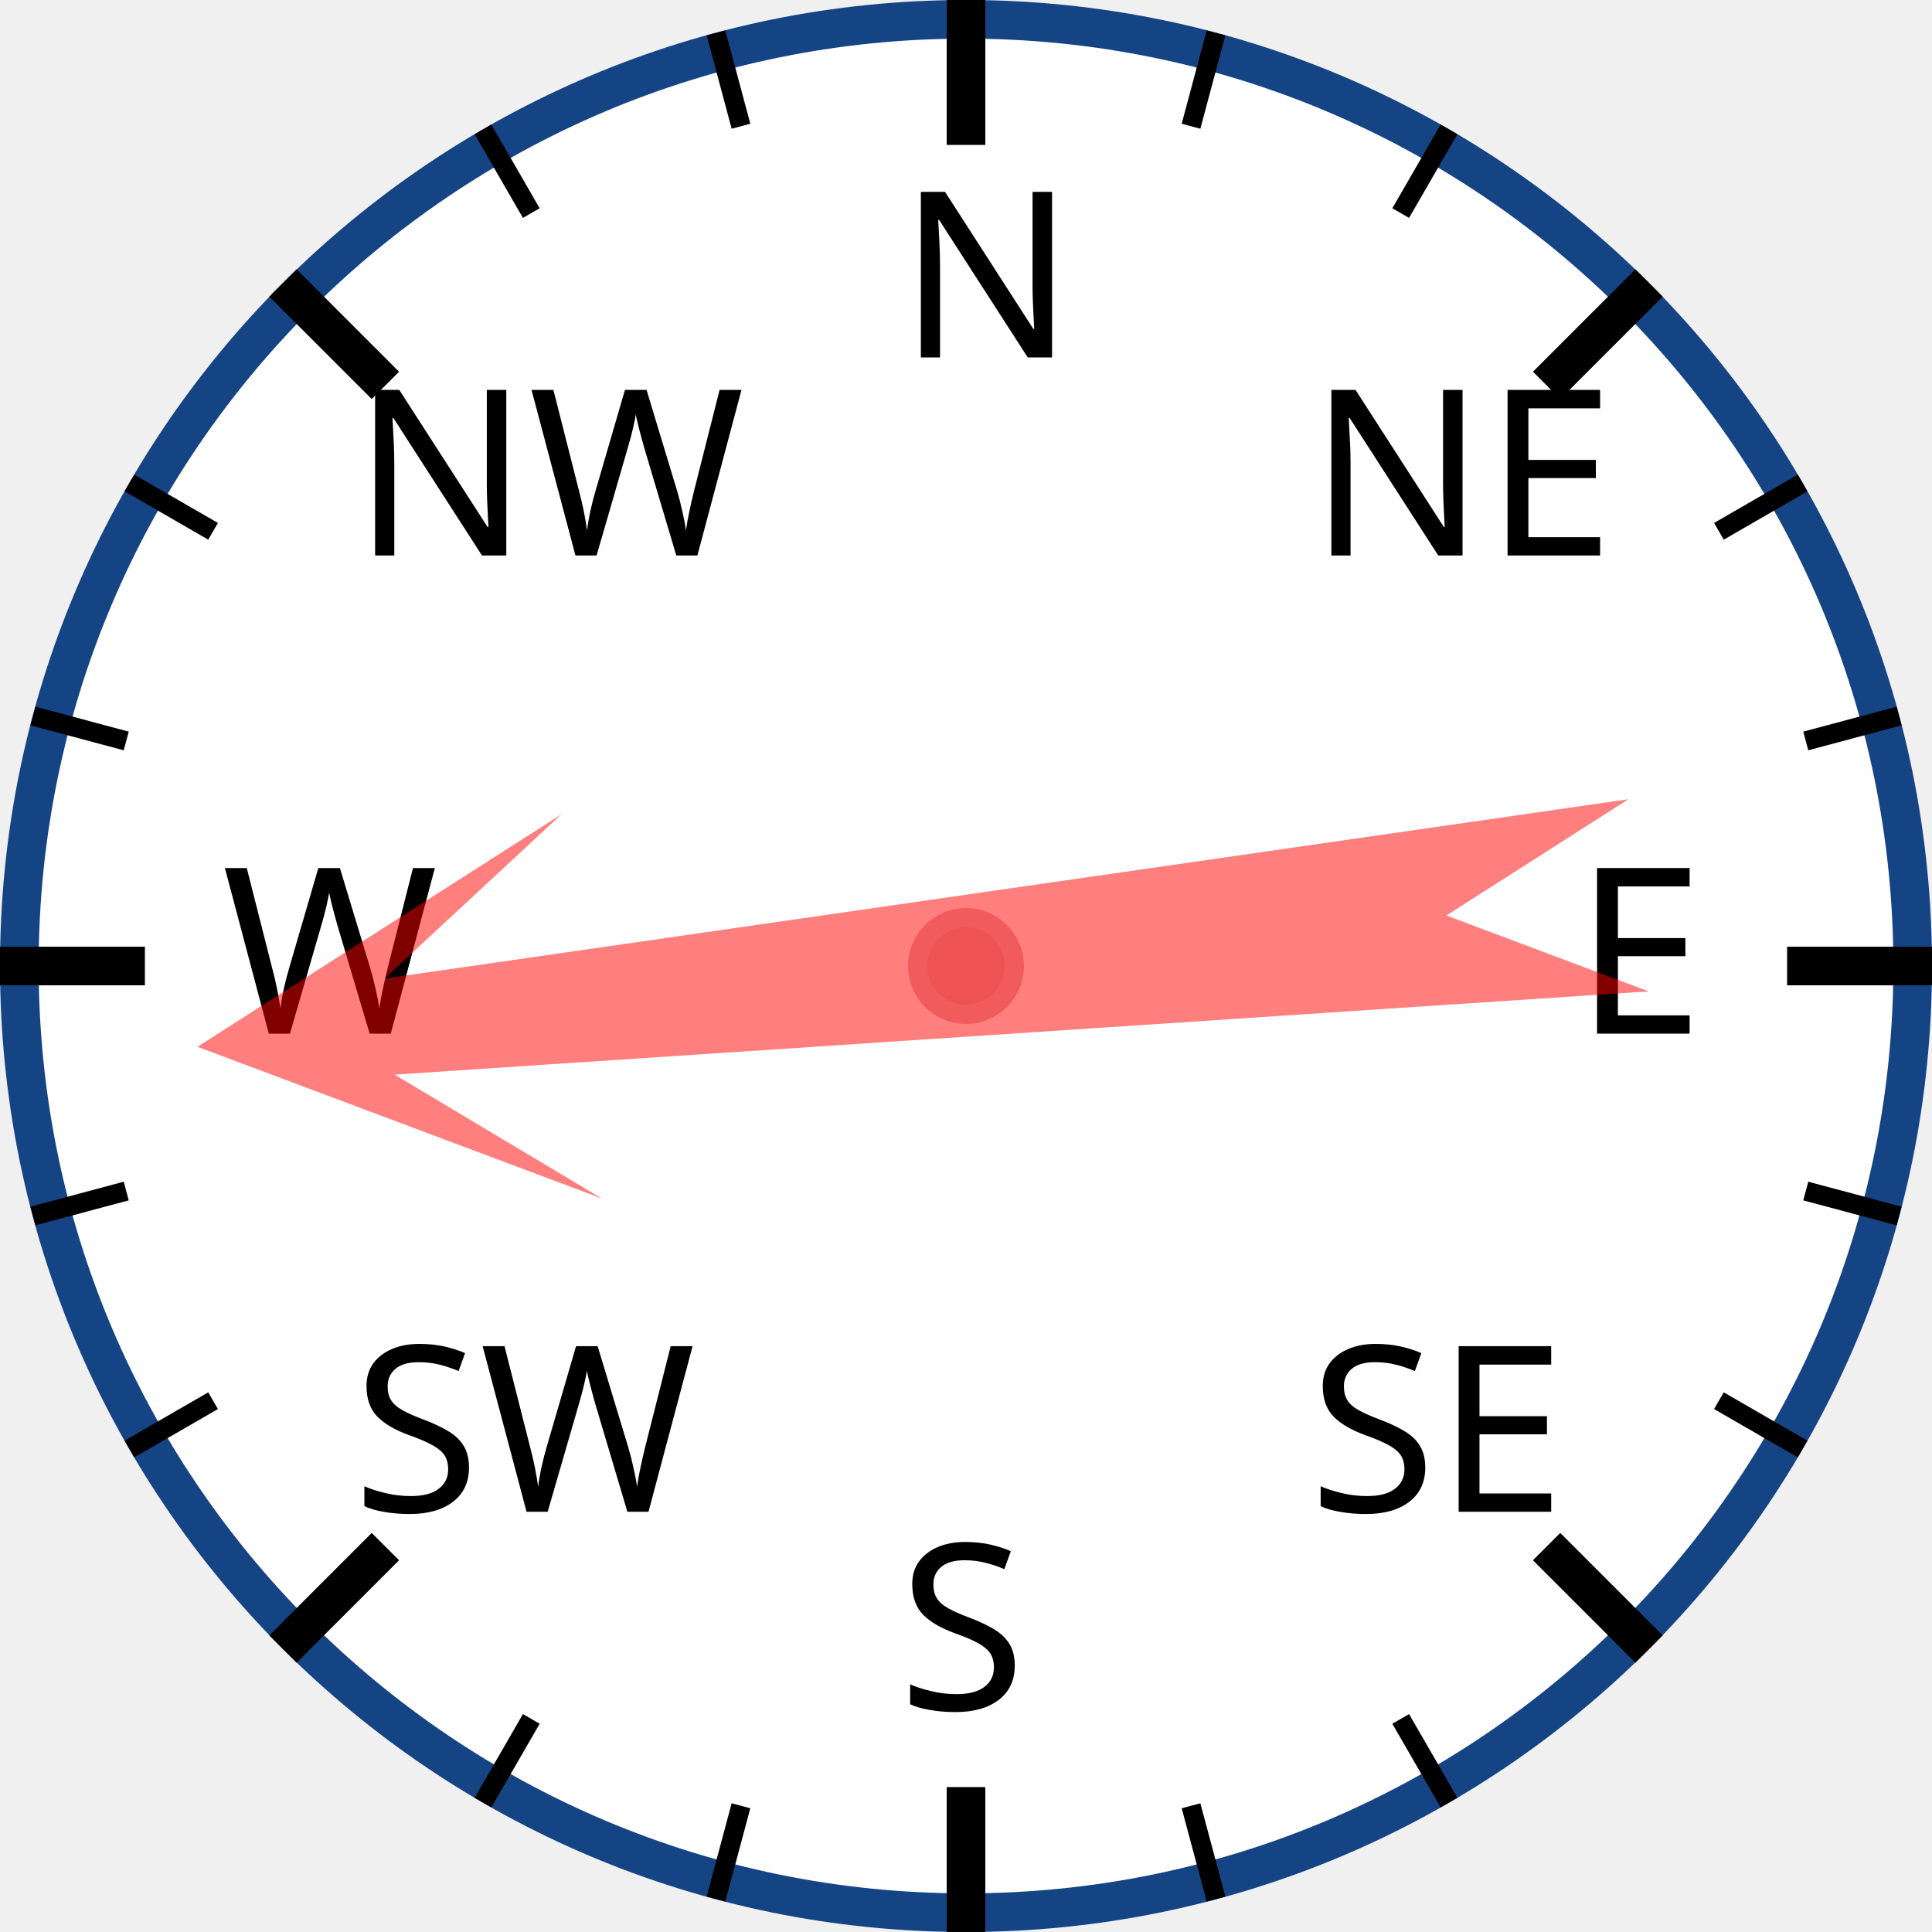
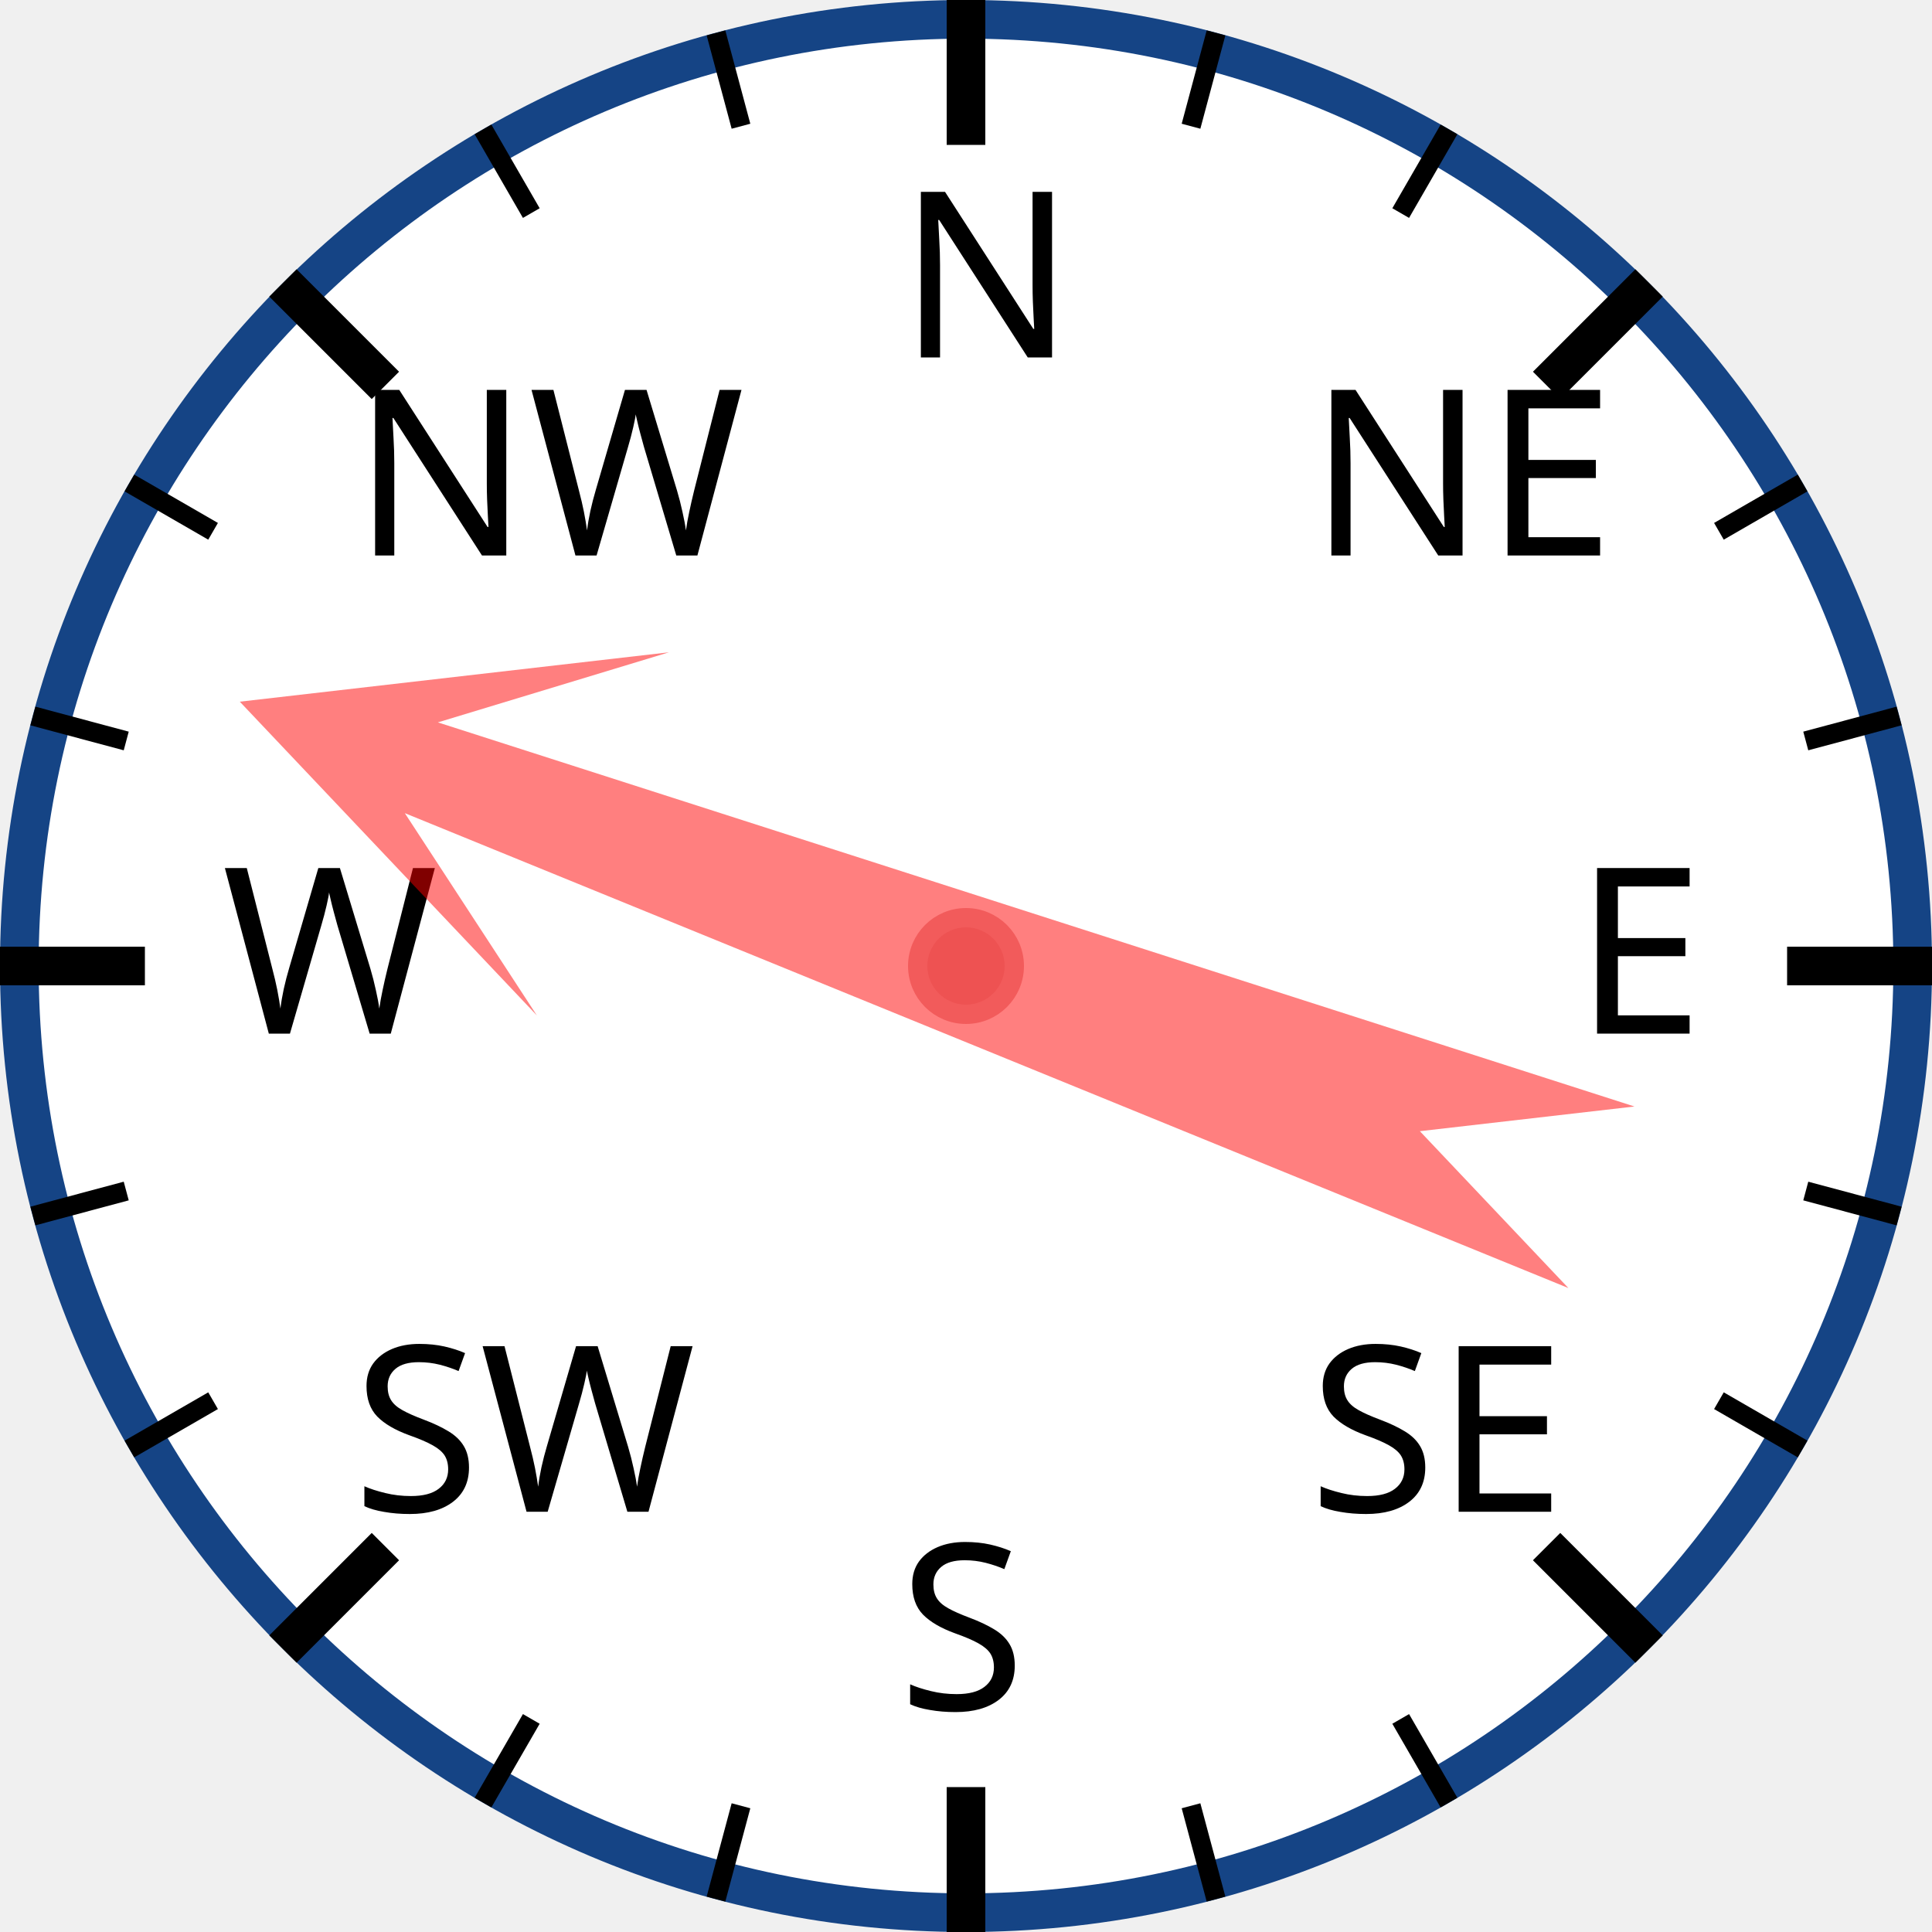
<svg xmlns="http://www.w3.org/2000/svg" width="120px" height="120px" viewBox="0 0 200 200">
  <circle cx="100" cy="100" r="98" style="fill: white; stroke: #154485; stroke-width: 4;" />
  <text x="93.0" y="37.0" style="font-family: sans-serif; font-size: 18pt;">N</text>
  <line x1="100.0" y1="0.0" x2="100.0" y2="15.0" style="stroke: black; stroke-width: 4;" />
  <line x1="74.118" y1="3.407" x2="76.706" y2="13.067" style="stroke: black; stroke-width: 2;" />
  <line x1="50" y1="13.397" x2="55" y2="22.058" style="stroke: black; stroke-width: 2;" />
  <text x="36.503" y="57.503" style="font-family: sans-serif; font-size: 18pt;">NW</text>
  <line x1="29.289" y1="29.289" x2="39.896" y2="39.896" style="stroke: black; stroke-width: 4;" />
  <line x1="13.397" y1="50" x2="22.058" y2="55" style="stroke: black; stroke-width: 2;" />
  <line x1="3.407" y1="74.118" x2="13.067" y2="76.706" style="stroke: black; stroke-width: 2;" />
  <text x="23.0" y="107.0" style="font-family: sans-serif; font-size: 18pt;">W</text>
  <line x1="0.0" y1="100.0" x2="15.0" y2="100.0" style="stroke: black; stroke-width: 4;" />
  <line x1="3.407" y1="125.882" x2="13.067" y2="123.294" style="stroke: black; stroke-width: 2;" />
  <line x1="13.397" y1="150" x2="22.058" y2="145" style="stroke: black; stroke-width: 2;" />
  <text x="36.503" y="156.497" style="font-family: sans-serif; font-size: 18pt;">SW</text>
  <line x1="29.289" y1="170.711" x2="39.896" y2="160.104" style="stroke: black; stroke-width: 4;" />
  <line x1="50" y1="186.603" x2="55" y2="177.942" style="stroke: black; stroke-width: 2;" />
  <line x1="74.118" y1="196.593" x2="76.706" y2="186.933" style="stroke: black; stroke-width: 2;" />
  <text x="93" y="177.0" style="font-family: sans-serif; font-size: 18pt;">S</text>
  <line x1="100" y1="200.0" x2="100" y2="185.0" style="stroke: black; stroke-width: 4;" />
  <line x1="125.882" y1="196.593" x2="123.294" y2="186.933" style="stroke: black; stroke-width: 2;" />
  <line x1="150.0" y1="186.603" x2="145.0" y2="177.942" style="stroke: black; stroke-width: 2;" />
  <text x="135.497" y="156.497" style="font-family: sans-serif; font-size: 18pt;">SE</text>
  <line x1="170.711" y1="170.711" x2="160.104" y2="160.104" style="stroke: black; stroke-width: 4;" />
  <line x1="186.603" y1="150" x2="177.942" y2="145" style="stroke: black; stroke-width: 2;" />
  <line x1="196.593" y1="125.882" x2="186.933" y2="123.294" style="stroke: black; stroke-width: 2;" />
  <text x="163.0" y="107" style="font-family: sans-serif; font-size: 18pt;">E</text>
  <line x1="200.0" y1="100" x2="185.0" y2="100" style="stroke: black; stroke-width: 4;" />
  <line x1="196.593" y1="74.118" x2="186.933" y2="76.706" style="stroke: black; stroke-width: 2;" />
  <line x1="186.603" y1="50" x2="177.942" y2="55" style="stroke: black; stroke-width: 2;" />
  <text x="135.497" y="57.503" style="font-family: sans-serif; font-size: 18pt;">NE</text>
  <line x1="170.711" y1="29.289" x2="160.104" y2="39.896" style="stroke: black; stroke-width: 4;" />
  <line x1="150" y1="13.397" x2="145" y2="22.058" style="stroke: black; stroke-width: 2;" />
  <line x1="125.882" y1="3.407" x2="123.294" y2="13.067" style="stroke: black; stroke-width: 2;" />
-   <polygon points="100 20 120 60 105 40 110 170 100 150 90 170 95 40 80 60" style="fill: red; fill-opacity: 0.5;" transform="rotate(264,100,100)" />
+   <polygon points="100 20 120 60 105 40 110 170 100 150 90 170 95 40 80 60" style="fill: red; fill-opacity: 0.5;" transform="rotate(290,100,100)" />
  <circle cx="100" cy="100" r="5" style="fill: #EE5252; stroke: #F25B5B; stroke-width: 2;" />
</svg>
